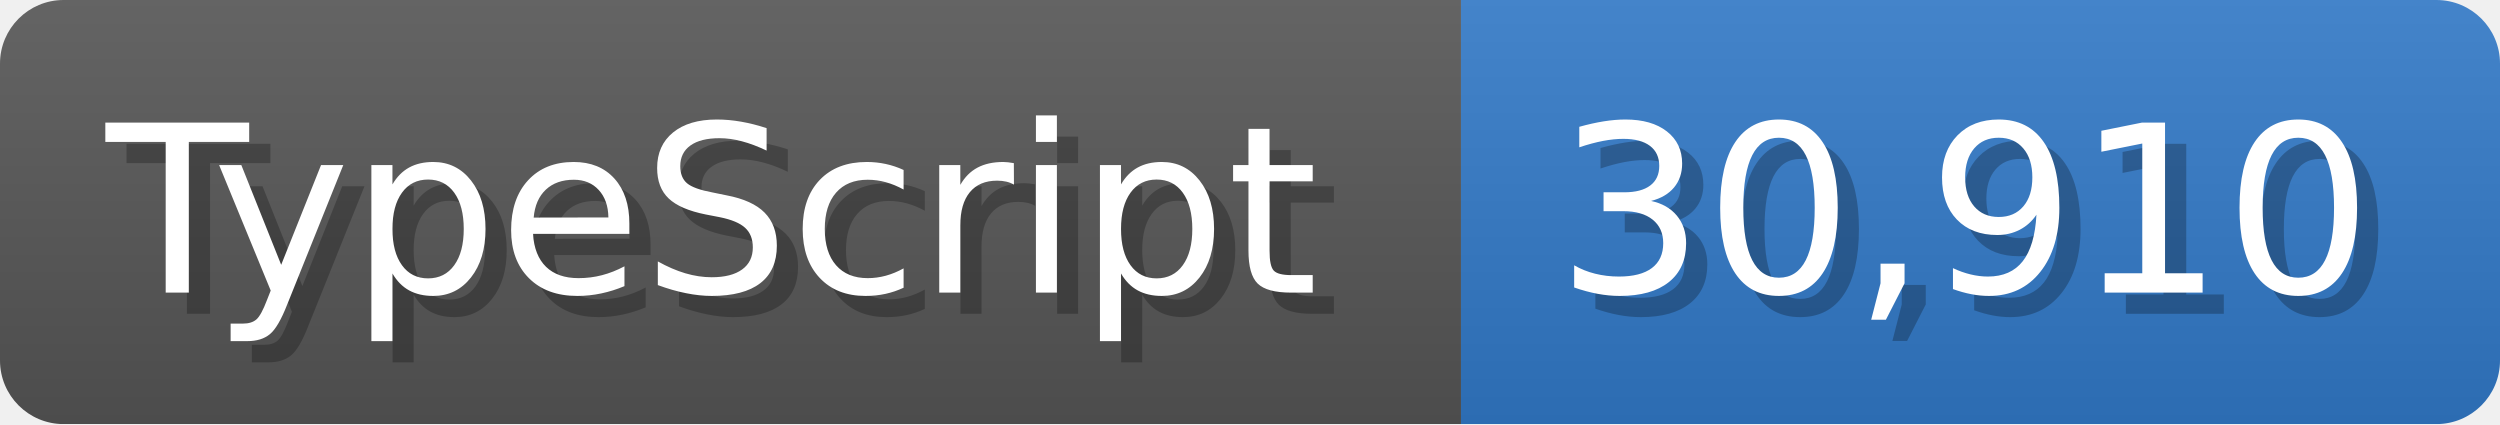
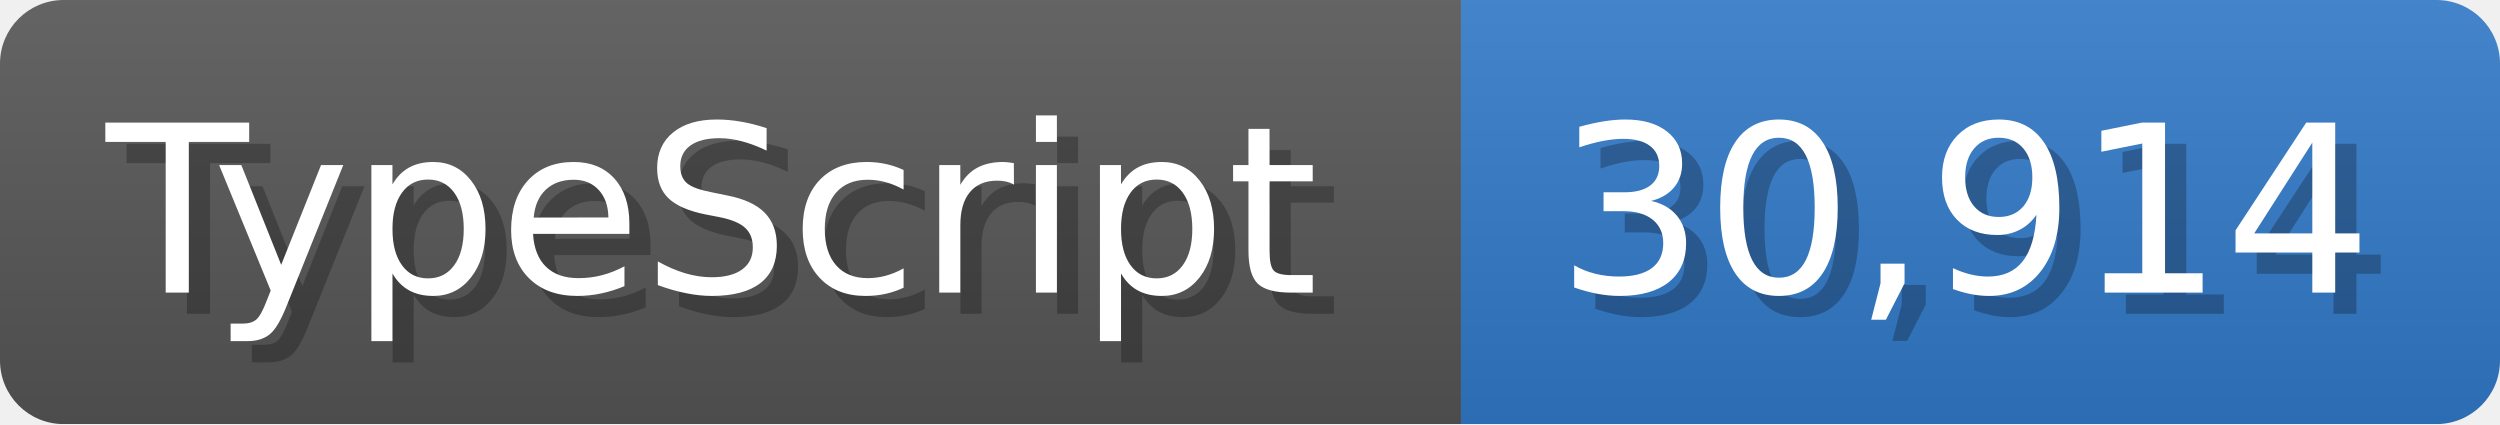
<svg xmlns="http://www.w3.org/2000/svg" width="117.9" height="20" viewBox="0 0 1179 200">
  <linearGradient id="a" x2="0" y2="100%">
    <stop offset="0" stop-opacity=".1" stop-color="#EEE" />
    <stop offset="1" stop-opacity=".1" />
  </linearGradient>
  <mask id="m">
    <rect width="1179" height="200" rx="30" fill="#FFF" />
  </mask>
  <g mask="url(#m)">
    <rect width="689" height="200" fill="#555" />
    <rect width="490" height="200" fill="#3178c6" x="689" />
    <rect width="1179" height="200" fill="url(#a)" />
  </g>
  <g fill="#fff" text-anchor="start" font-family="Verdana,DejaVu Sans,sans-serif" font-size="110">
    <text x="60" y="148" textLength="589" fill="#000" opacity="0.25">TypeScript</text>
    <text x="50" y="138" textLength="589">TypeScript</text>
-     <text x="744" y="148" textLength="390" fill="#000" opacity="0.25">30,910</text>
-     <text x="734" y="138" textLength="390">30,910</text>
+     <text x="744" y="148" textLength="390" fill="#000" opacity="0.25">30,914</text>
+     <text x="734" y="138" textLength="390">30,914</text>
  </g>
</svg>
